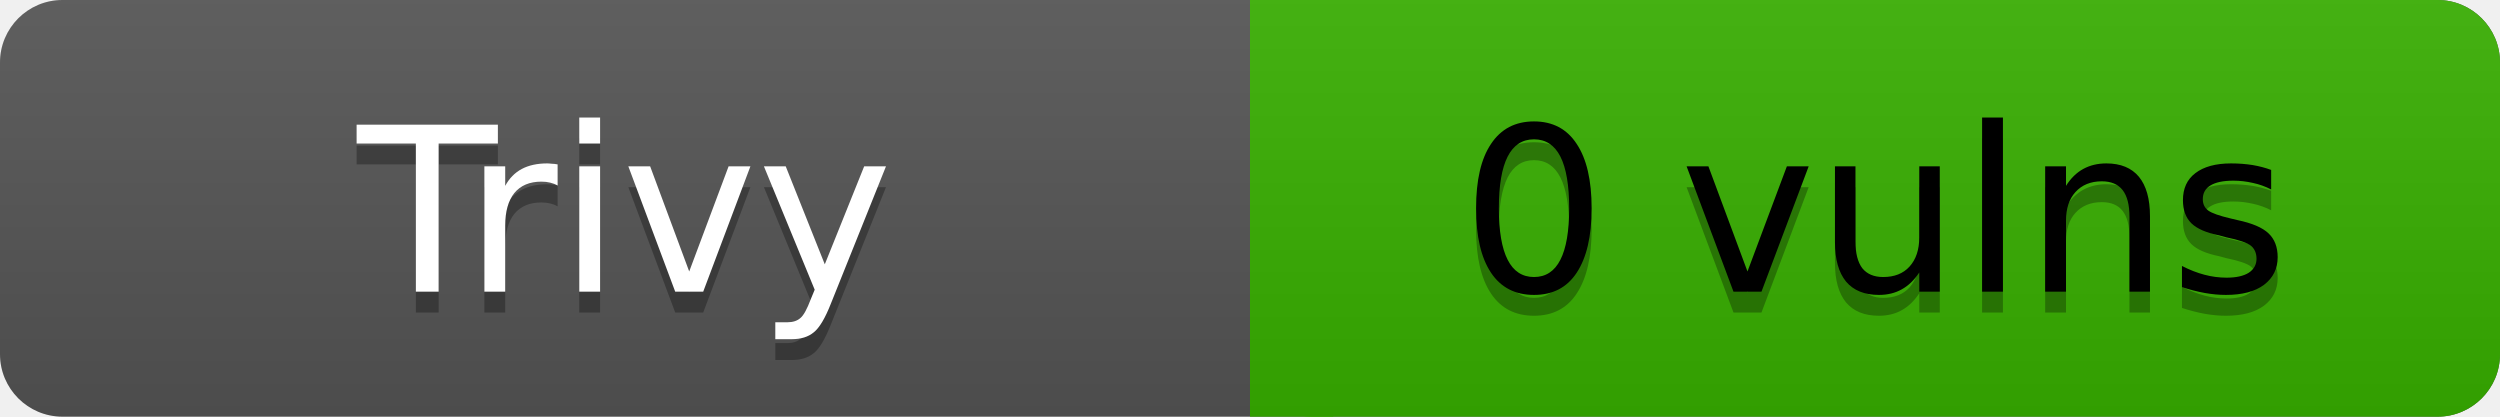
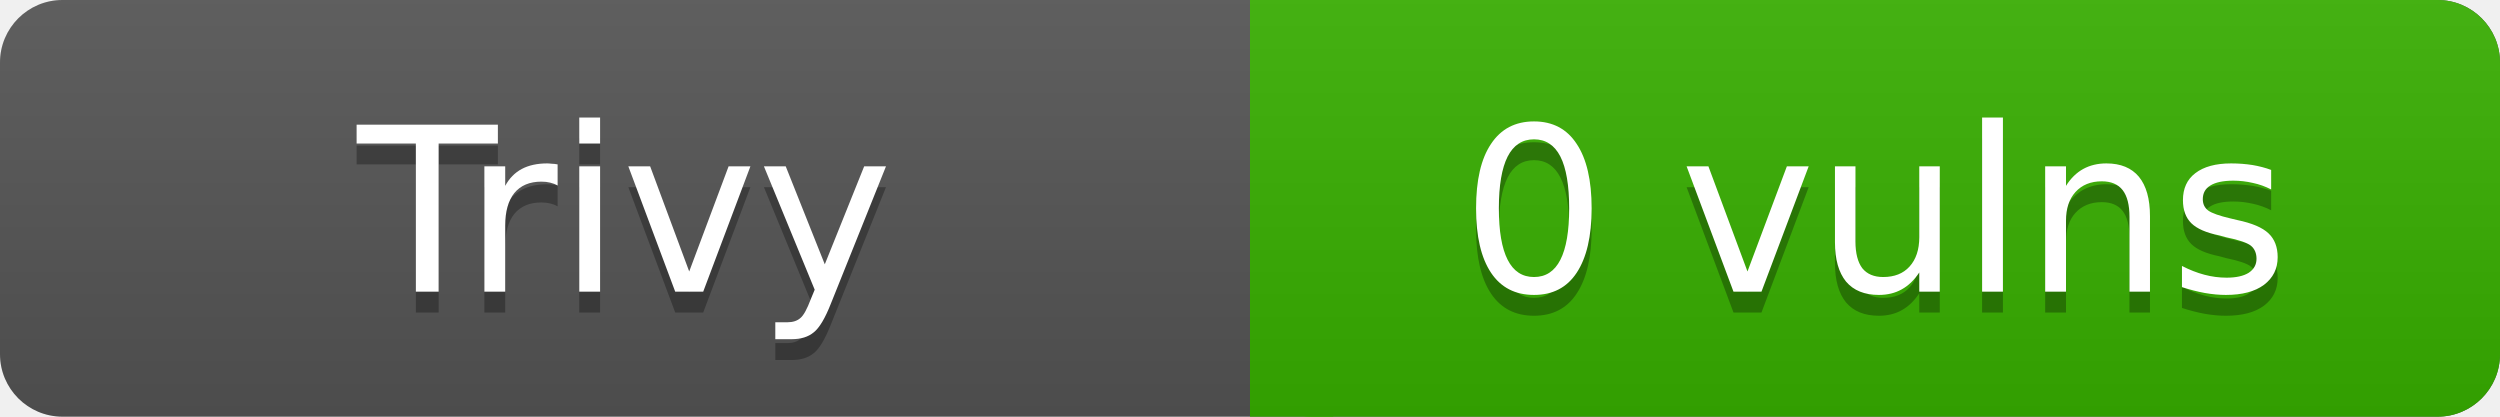
<svg xmlns="http://www.w3.org/2000/svg" width="120" height="20" role="img" aria-label="Trivy: 0 vulns">
  <linearGradient id="s" x2="0" y2="100%">
    <stop offset="0" stop-color="#bbb" stop-opacity=".1" />
    <stop offset="1" stop-opacity=".1" />
  </linearGradient>
  <rect rx="3" width="120" height="20" fill="#555" />
  <rect rx="3" x="60" width="60" height="20" fill="#38b000" />
  <path fill="#38b000" d="M60 0h4v20h-4z" />
  <rect rx="3" width="120" height="20" fill="url(#s)" />
  <g fill="#fff" text-anchor="middle" font-family="Verdana,Geneva,DejaVu Sans,sans-serif" font-size="11">
    <text x="30" y="15" fill="#010101" fill-opacity=".3">Trivy</text>
    <text x="30" y="14">Trivy</text>
    <text x="90" y="15" fill="#010101" fill-opacity=".3">0 vulns</text>
-     <text x="90" y="14" fill="#000">0 vulns</text>
+     <text x="90" y="14" fill="#FFF">0 vulns</text>
  </g>
</svg>
